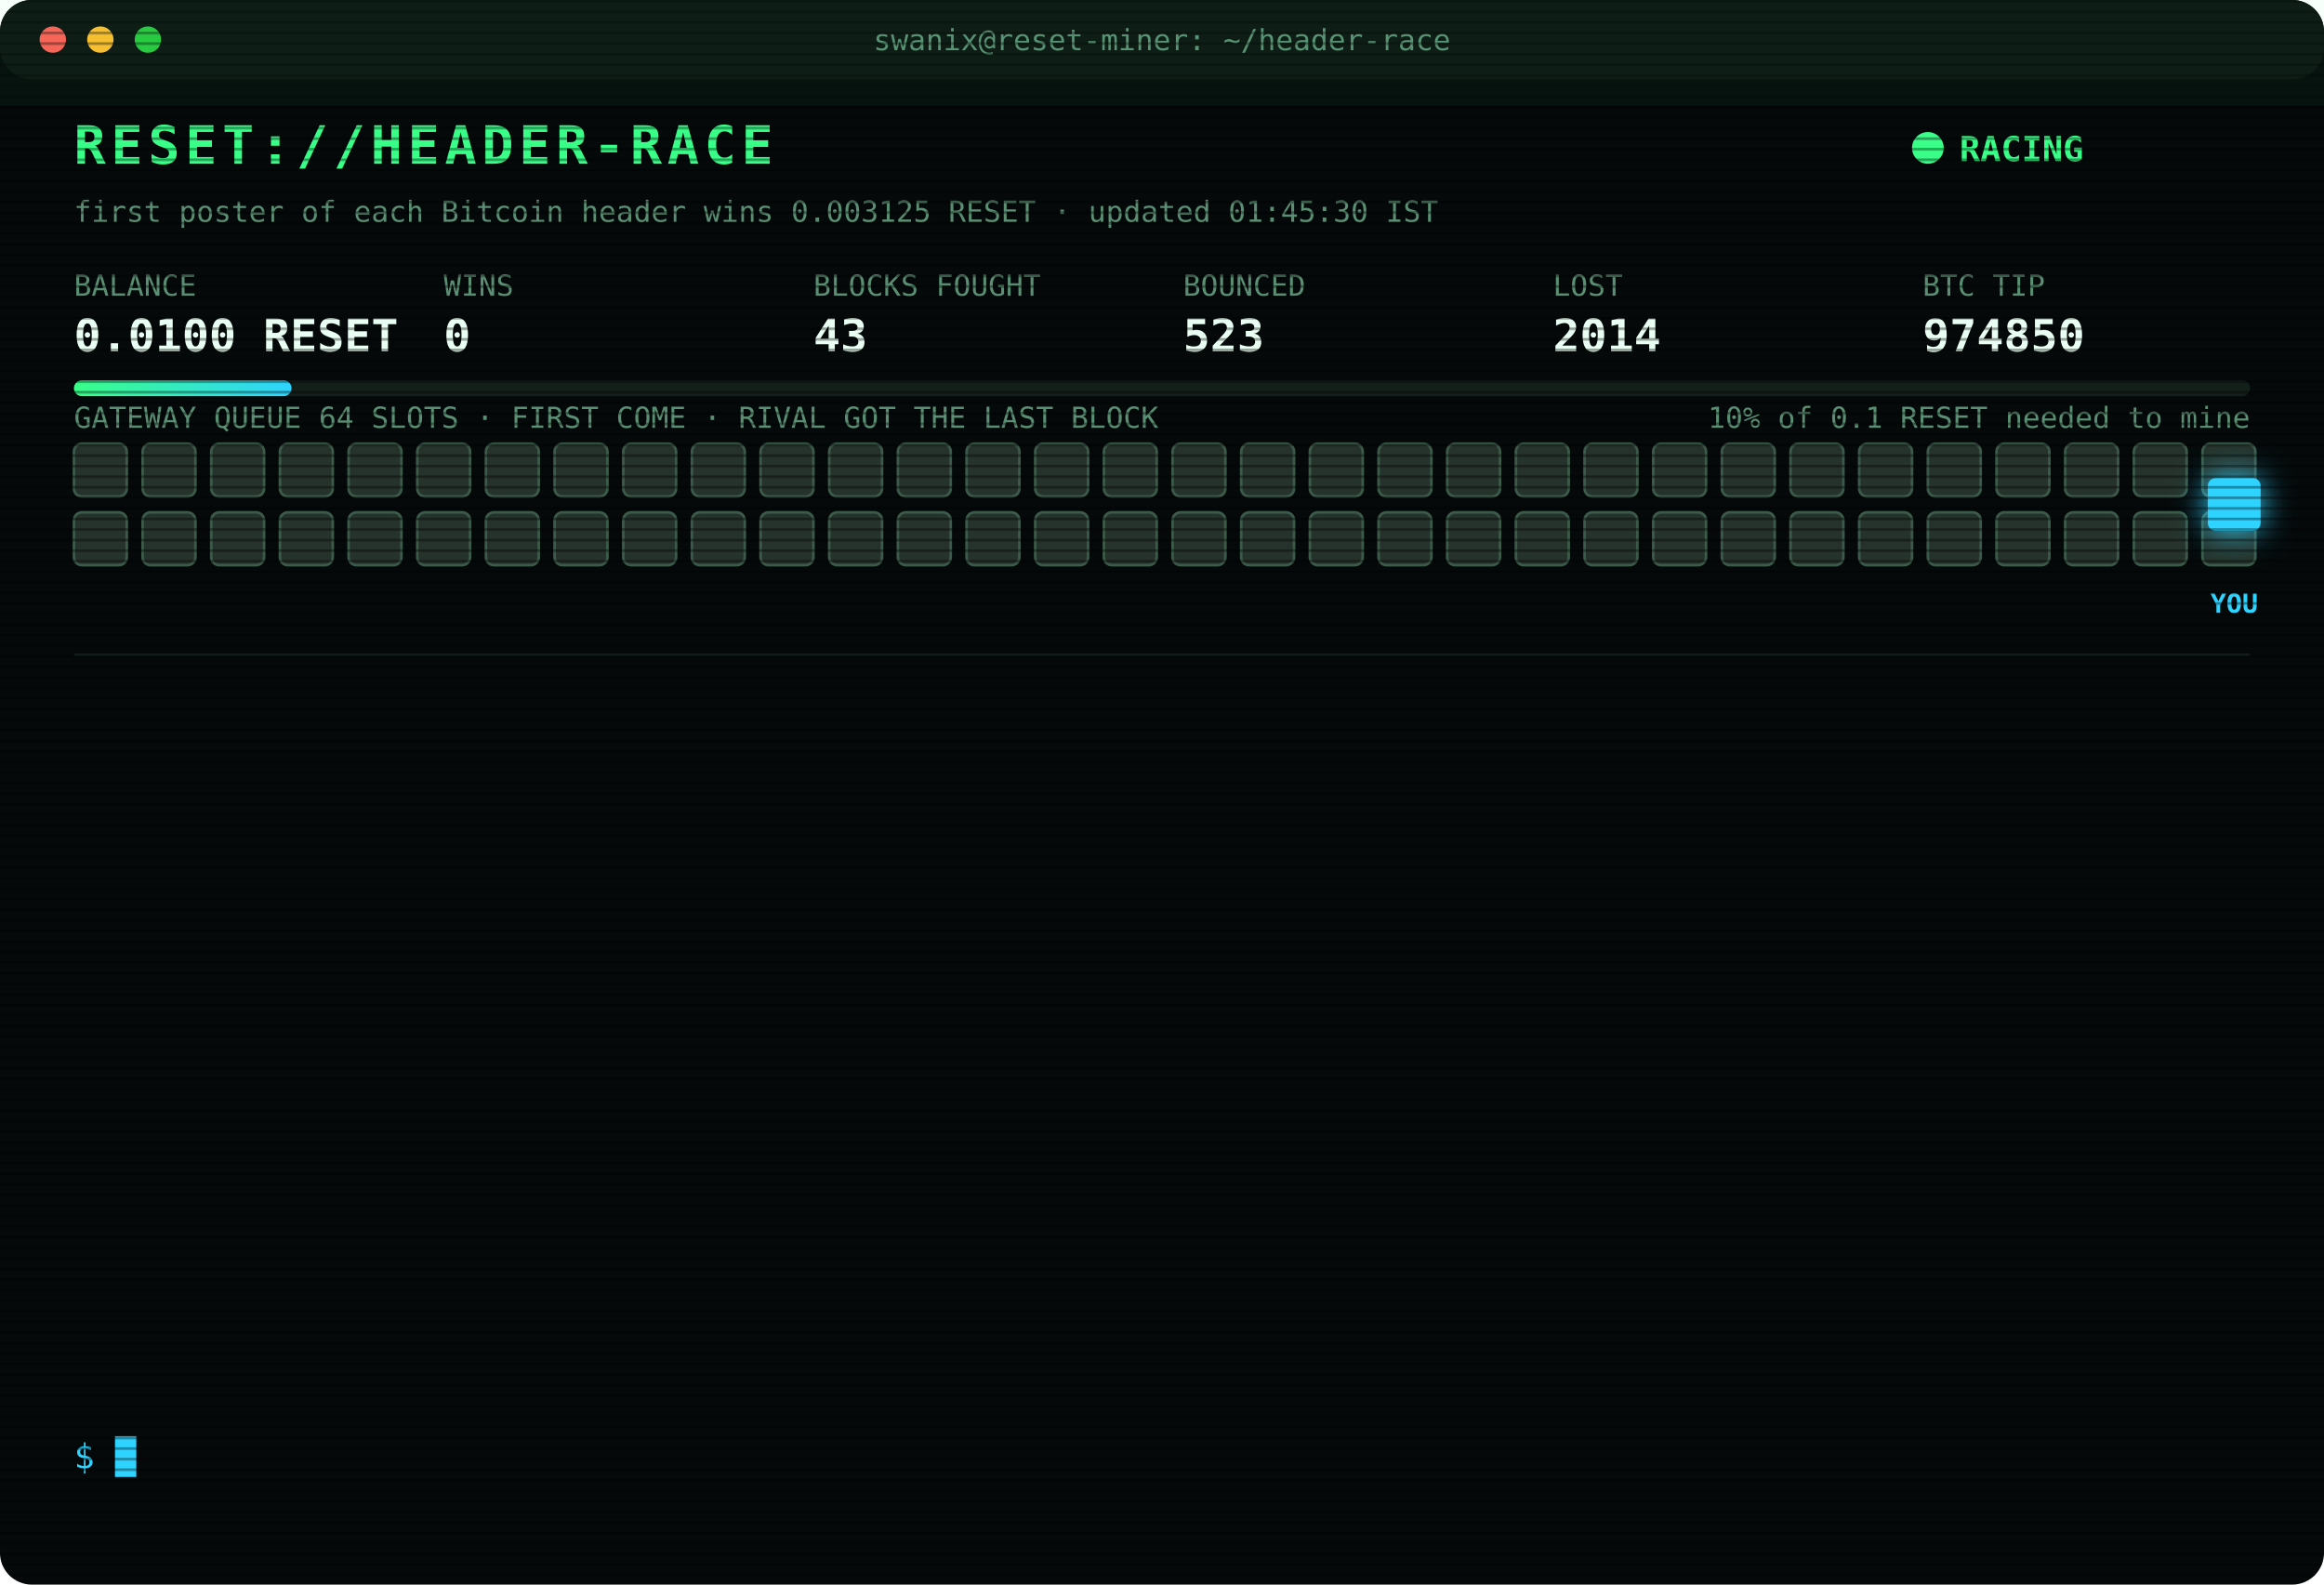
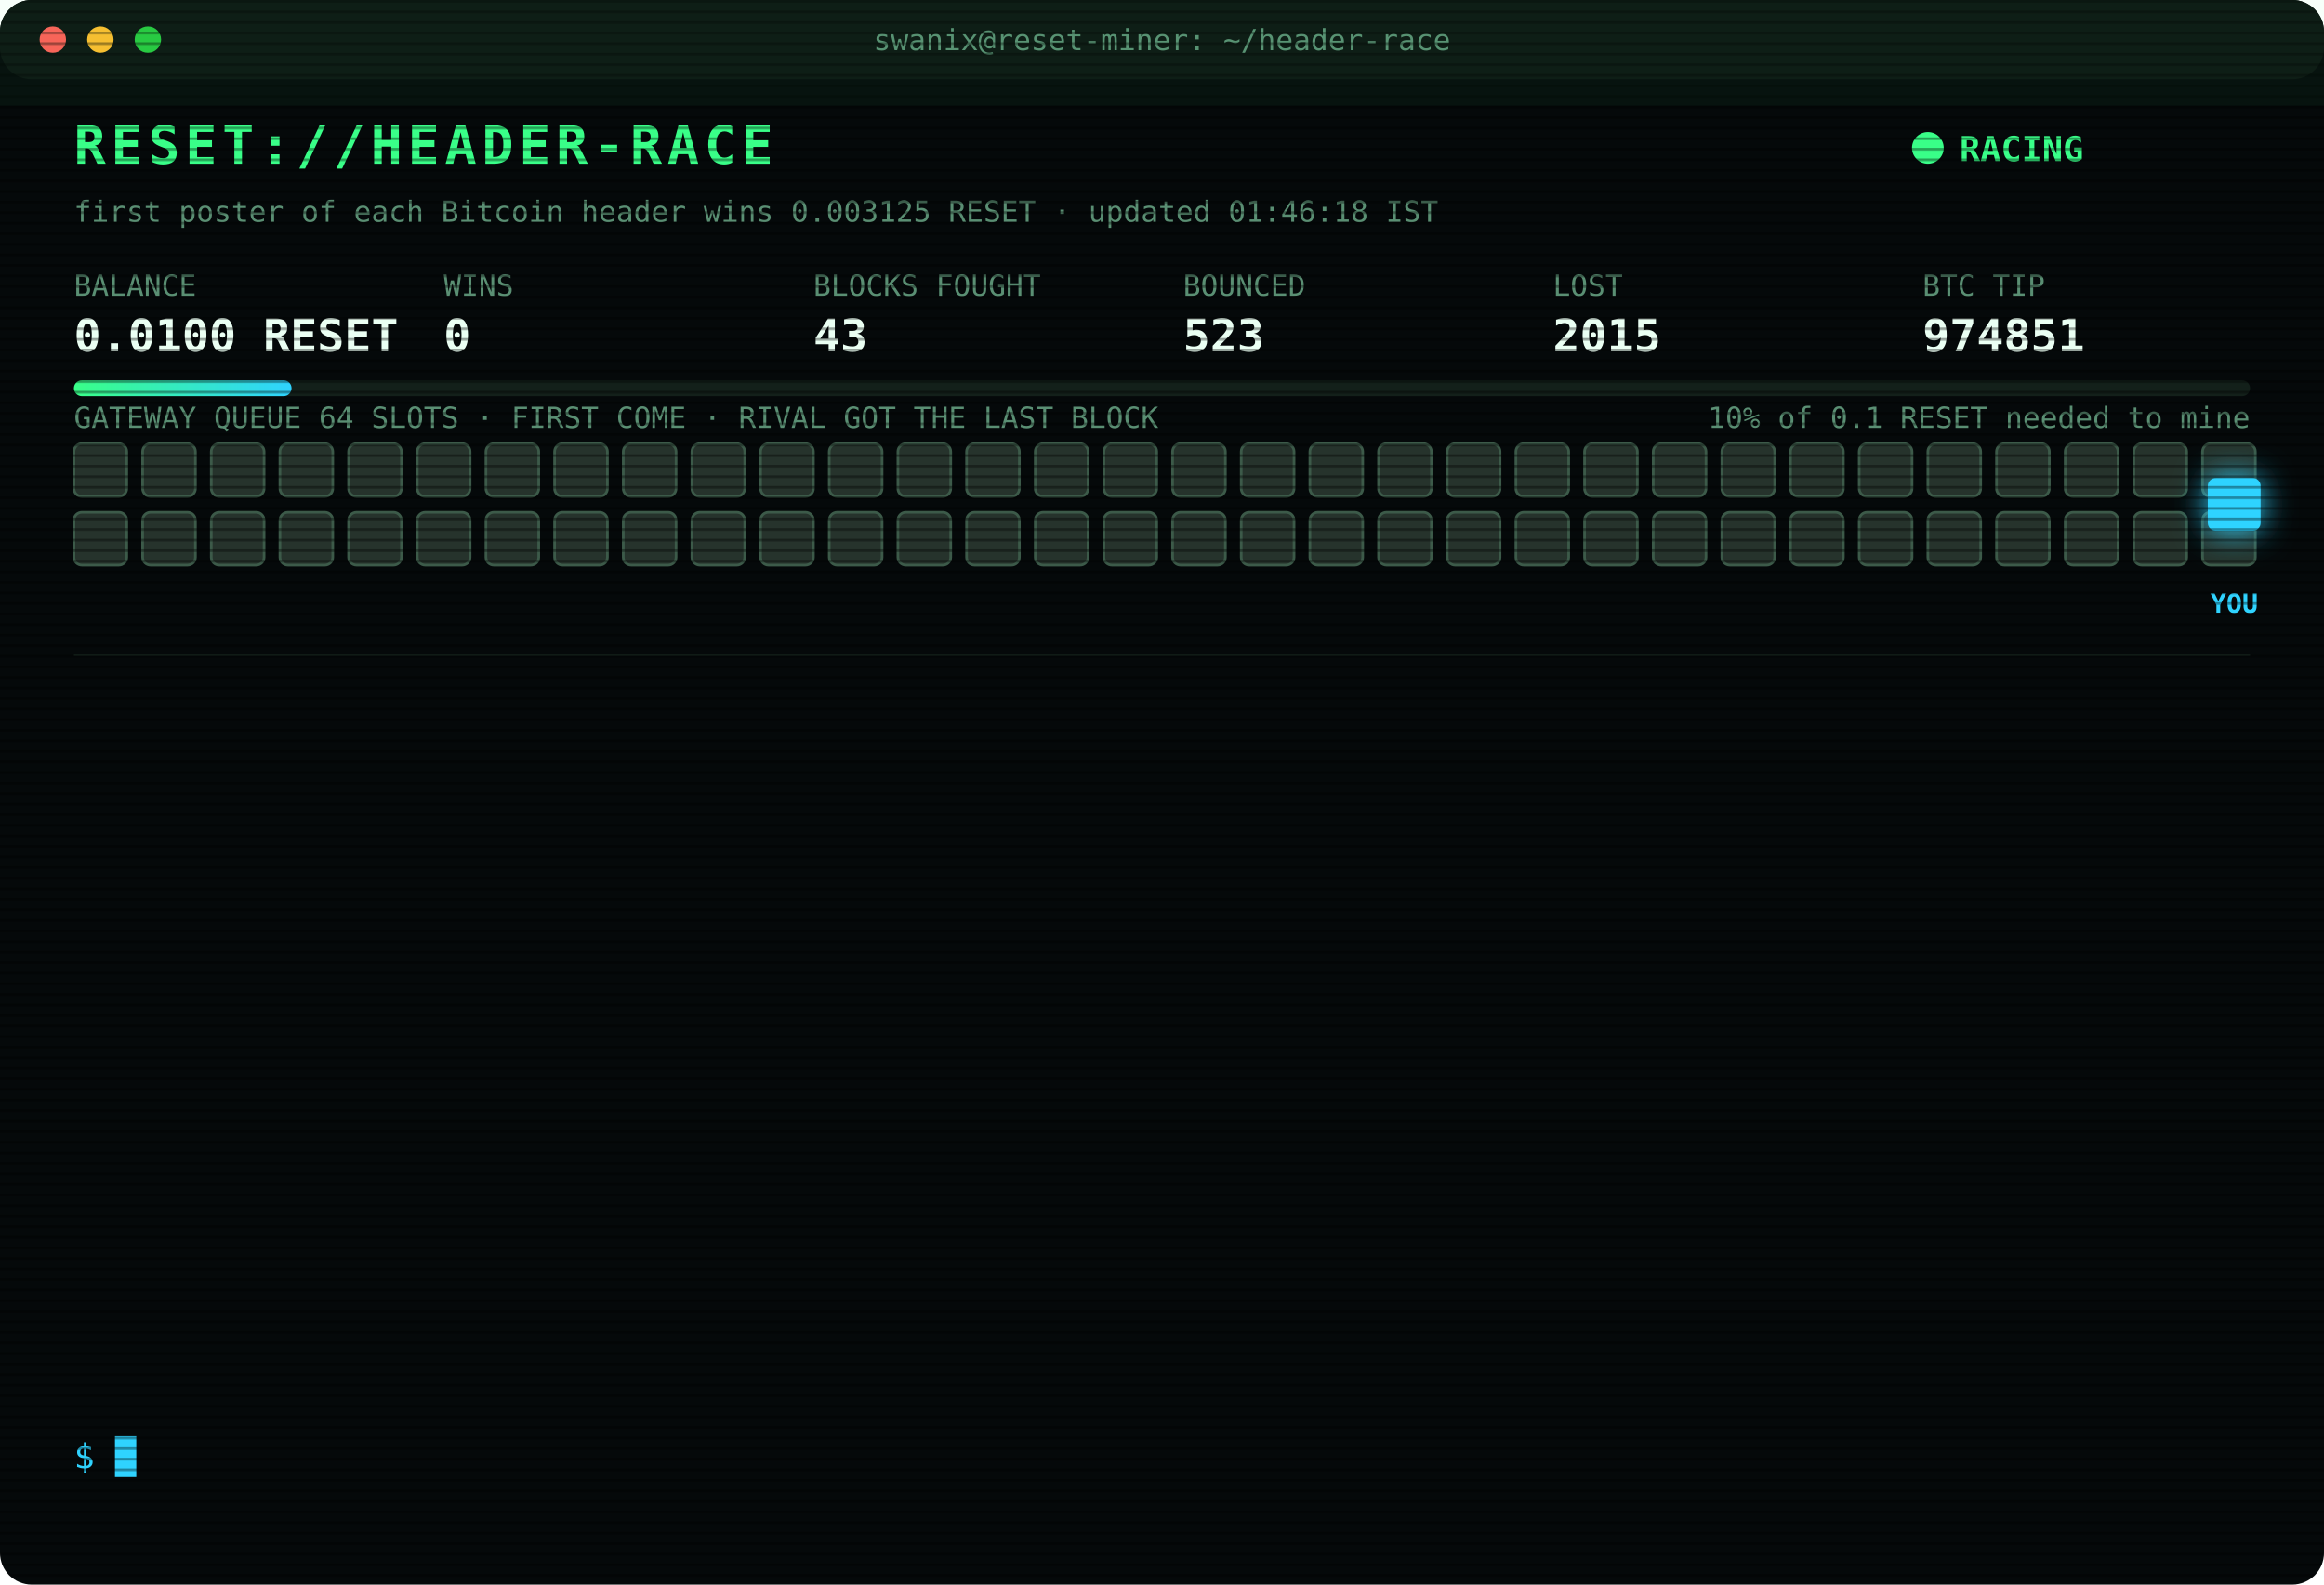
<svg xmlns="http://www.w3.org/2000/svg" width="880" height="600" viewBox="0 0 880 600" font-family="ui-monospace,SFMono-Regular,Menlo,Consolas,monospace">
  <style>
text{font-size:13px;fill:#7CFFB2}
.title{font-size:20px;font-weight:700;fill:#39FF88;letter-spacing:2px;animation:glitch 3s infinite steps(1)}
.sub{fill:#2fd3ff}.k{fill:#5a8f73;font-size:11px}.v{font-size:17px;font-weight:700;fill:#eafff3}
.ts{fill:#3f6b56}.boot{fill:#2fd3ff}.dim{fill:#5a8f73}.bad{fill:#ff4d6d}.warn{fill:#ffd23f}.mag{fill:#ff5cf0}.win{fill:#39FF88;font-weight:700}
.tag{font-size:10px;fill:#2fd3ff;font-weight:700}
.rival{fill:#26332c;stroke:#3c5a49;animation:jam 1.2s infinite alternate}
.idle{fill:#141c18;stroke:#22302a;animation:breathe 4s infinite}
.me{fill:#2fd3ff;filter:drop-shadow(0 0 6px #2fd3ff)}
.hover{animation:nudge 1.1s infinite ease-in-out}.bounce{animation:kick 1.4s infinite}
.ln{opacity:0;animation:in .4s forwards}
.cur{animation:blink 1s infinite steps(1)}
.scan{animation:scan 6s infinite linear}
.led{animation:blink 1.4s infinite}
@keyframes in{from{opacity:0;transform:translateX(-6px)}to{opacity:1;transform:none}}
@keyframes blink{50%{opacity:0}}
@keyframes jam{to{fill:#33463b}}
@keyframes breathe{50%{opacity:.4}}
@keyframes nudge{50%{transform:translateX(-10px)}}
@keyframes kick{0%,100%{transform:none}30%{transform:translateX(-14px)}55%{transform:translateX(10px) translateY(-6px)}}
@keyframes glitch{0%,92%{transform:none}93%{transform:translateX(2px);fill:#ff4d6d}95%{transform:translateX(-2px);fill:#2fd3ff}97%{transform:none}}
@keyframes scan{from{transform:translateY(-40px)}to{transform:translateY(600px)}}
</style>
  <defs>
    <pattern id="sl" width="4" height="4" patternUnits="userSpaceOnUse">
      <rect width="4" height="1" fill="#000" opacity=".35" />
    </pattern>
    <linearGradient id="bar">
      <stop offset="0" stop-color="#39FF88" />
      <stop offset="1" stop-color="#2fd3ff" />
    </linearGradient>
  </defs>
  <rect width="880" height="600" rx="12" fill="#05090a" />
  <rect width="880" height="30" rx="12" fill="#0d1512" />
  <circle cx="20" cy="15" r="5" fill="#ff5f57" />
  <circle cx="38" cy="15" r="5" fill="#febc2e" />
  <circle cx="56" cy="15" r="5" fill="#28c840" />
  <text x="440" y="19" text-anchor="middle" class="k">swanix@reset-miner: ~/header-race</text>
  <text x="28" y="62" class="title">RESET://HEADER-RACE</text>
  <circle class="led" cx="730" cy="56" r="6" fill="#39FF88" />
  <text x="742" y="61" class="win">RACING</text>
-   <text x="28" y="84" class="k">first poster of each Bitcoin header wins 0.003125 RESET · updated 01:45:30 IST</text>
+   <text x="28" y="84" class="k">first poster of each Bitcoin header wins 0.003125 RESET · updated 01:46:18 IST</text>
  <text x="28" y="112" class="k">BALANCE</text>
  <text x="28" y="133" class="v">0.0100 RESET</text>
  <text x="168" y="112" class="k">WINS</text>
  <text x="168" y="133" class="v">0</text>
  <text x="308" y="112" class="k">BLOCKS FOUGHT</text>
  <text x="308" y="133" class="v">43</text>
  <text x="448" y="112" class="k">BOUNCED</text>
  <text x="448" y="133" class="v">523</text>
  <text x="588" y="112" class="k">LOST</text>
-   <text x="588" y="133" class="v">2014</text>
+   <text x="588" y="133" class="v">2015</text>
  <text x="728" y="112" class="k">BTC TIP</text>
-   <text x="728" y="133" class="v">974850</text>
+   <text x="728" y="133" class="v">974851</text>
  <rect x="28" y="144" width="824" height="6" rx="3" fill="#13201a" />
  <rect x="28" y="144" width="82.4" height="6" rx="3" fill="url(#bar)" />
  <text x="852" y="162" text-anchor="end" class="k">10% of 0.1 RESET needed to mine</text>
  <text x="28" y="162" class="k">GATEWAY QUEUE 64 SLOTS · FIRST COME · RIVAL GOT THE LAST BLOCK</text>
  <rect class="rival" x="28" y="168" width="20" height="20" rx="3" style="animation-delay:0.00s" />
  <rect class="rival" x="54" y="168" width="20" height="20" rx="3" style="animation-delay:0.05s" />
  <rect class="rival" x="80" y="168" width="20" height="20" rx="3" style="animation-delay:0.10s" />
  <rect class="rival" x="106" y="168" width="20" height="20" rx="3" style="animation-delay:0.15s" />
  <rect class="rival" x="132" y="168" width="20" height="20" rx="3" style="animation-delay:0.20s" />
  <rect class="rival" x="158" y="168" width="20" height="20" rx="3" style="animation-delay:0.25s" />
  <rect class="rival" x="184" y="168" width="20" height="20" rx="3" style="animation-delay:0.30s" />
  <rect class="rival" x="210" y="168" width="20" height="20" rx="3" style="animation-delay:0.35s" />
  <rect class="rival" x="236" y="168" width="20" height="20" rx="3" style="animation-delay:0.40s" />
  <rect class="rival" x="262" y="168" width="20" height="20" rx="3" style="animation-delay:0.45s" />
  <rect class="rival" x="288" y="168" width="20" height="20" rx="3" style="animation-delay:0.50s" />
  <rect class="rival" x="314" y="168" width="20" height="20" rx="3" style="animation-delay:0.55s" />
  <rect class="rival" x="340" y="168" width="20" height="20" rx="3" style="animation-delay:0.60s" />
  <rect class="rival" x="366" y="168" width="20" height="20" rx="3" style="animation-delay:0.65s" />
  <rect class="rival" x="392" y="168" width="20" height="20" rx="3" style="animation-delay:0.70s" />
  <rect class="rival" x="418" y="168" width="20" height="20" rx="3" style="animation-delay:0.75s" />
  <rect class="rival" x="444" y="168" width="20" height="20" rx="3" style="animation-delay:0.80s" />
  <rect class="rival" x="470" y="168" width="20" height="20" rx="3" style="animation-delay:0.85s" />
  <rect class="rival" x="496" y="168" width="20" height="20" rx="3" style="animation-delay:0.90s" />
  <rect class="rival" x="522" y="168" width="20" height="20" rx="3" style="animation-delay:0.95s" />
  <rect class="rival" x="548" y="168" width="20" height="20" rx="3" style="animation-delay:1.00s" />
  <rect class="rival" x="574" y="168" width="20" height="20" rx="3" style="animation-delay:1.05s" />
  <rect class="rival" x="600" y="168" width="20" height="20" rx="3" style="animation-delay:1.10s" />
  <rect class="rival" x="626" y="168" width="20" height="20" rx="3" style="animation-delay:1.15s" />
  <rect class="rival" x="652" y="168" width="20" height="20" rx="3" style="animation-delay:1.20s" />
  <rect class="rival" x="678" y="168" width="20" height="20" rx="3" style="animation-delay:1.25s" />
  <rect class="rival" x="704" y="168" width="20" height="20" rx="3" style="animation-delay:1.30s" />
  <rect class="rival" x="730" y="168" width="20" height="20" rx="3" style="animation-delay:1.35s" />
  <rect class="rival" x="756" y="168" width="20" height="20" rx="3" style="animation-delay:1.40s" />
  <rect class="rival" x="782" y="168" width="20" height="20" rx="3" style="animation-delay:1.45s" />
  <rect class="rival" x="808" y="168" width="20" height="20" rx="3" style="animation-delay:1.50s" />
  <rect class="rival" x="834" y="168" width="20" height="20" rx="3" style="animation-delay:1.55s" />
  <rect class="rival" x="28" y="194" width="20" height="20" rx="3" style="animation-delay:1.60s" />
  <rect class="rival" x="54" y="194" width="20" height="20" rx="3" style="animation-delay:1.65s" />
  <rect class="rival" x="80" y="194" width="20" height="20" rx="3" style="animation-delay:1.70s" />
  <rect class="rival" x="106" y="194" width="20" height="20" rx="3" style="animation-delay:1.75s" />
  <rect class="rival" x="132" y="194" width="20" height="20" rx="3" style="animation-delay:1.80s" />
  <rect class="rival" x="158" y="194" width="20" height="20" rx="3" style="animation-delay:1.85s" />
  <rect class="rival" x="184" y="194" width="20" height="20" rx="3" style="animation-delay:1.90s" />
  <rect class="rival" x="210" y="194" width="20" height="20" rx="3" style="animation-delay:1.95s" />
  <rect class="rival" x="236" y="194" width="20" height="20" rx="3" style="animation-delay:2.00s" />
  <rect class="rival" x="262" y="194" width="20" height="20" rx="3" style="animation-delay:2.05s" />
  <rect class="rival" x="288" y="194" width="20" height="20" rx="3" style="animation-delay:2.10s" />
  <rect class="rival" x="314" y="194" width="20" height="20" rx="3" style="animation-delay:2.15s" />
  <rect class="rival" x="340" y="194" width="20" height="20" rx="3" style="animation-delay:2.20s" />
  <rect class="rival" x="366" y="194" width="20" height="20" rx="3" style="animation-delay:2.25s" />
  <rect class="rival" x="392" y="194" width="20" height="20" rx="3" style="animation-delay:2.30s" />
  <rect class="rival" x="418" y="194" width="20" height="20" rx="3" style="animation-delay:2.35s" />
  <rect class="rival" x="444" y="194" width="20" height="20" rx="3" style="animation-delay:2.40s" />
  <rect class="rival" x="470" y="194" width="20" height="20" rx="3" style="animation-delay:2.45s" />
  <rect class="rival" x="496" y="194" width="20" height="20" rx="3" style="animation-delay:2.50s" />
  <rect class="rival" x="522" y="194" width="20" height="20" rx="3" style="animation-delay:2.55s" />
  <rect class="rival" x="548" y="194" width="20" height="20" rx="3" style="animation-delay:2.60s" />
  <rect class="rival" x="574" y="194" width="20" height="20" rx="3" style="animation-delay:2.65s" />
  <rect class="rival" x="600" y="194" width="20" height="20" rx="3" style="animation-delay:2.70s" />
  <rect class="rival" x="626" y="194" width="20" height="20" rx="3" style="animation-delay:2.75s" />
  <rect class="rival" x="652" y="194" width="20" height="20" rx="3" style="animation-delay:2.80s" />
  <rect class="rival" x="678" y="194" width="20" height="20" rx="3" style="animation-delay:2.85s" />
  <rect class="rival" x="704" y="194" width="20" height="20" rx="3" style="animation-delay:2.90s" />
  <rect class="rival" x="730" y="194" width="20" height="20" rx="3" style="animation-delay:2.95s" />
  <rect class="rival" x="756" y="194" width="20" height="20" rx="3" style="animation-delay:3.00s" />
  <rect class="rival" x="782" y="194" width="20" height="20" rx="3" style="animation-delay:3.05s" />
  <rect class="rival" x="808" y="194" width="20" height="20" rx="3" style="animation-delay:3.10s" />
  <rect class="rival" x="834" y="194" width="20" height="20" rx="3" style="animation-delay:3.15s" />
  <g class="hover">
    <rect class="me" x="836" y="181" width="20" height="20" rx="3" />
    <text class="tag" x="846" y="232" text-anchor="middle">YOU</text>
  </g>
  <line x1="28" x2="852" y1="248" y2="248" stroke="#13201a" />
  <g class="ln" style="animation-delay:0.40s">
-     <text x="28" y="270" class="ts">00:27:27</text>
-     <text x="104" y="270" class="bad">[LOST] #974840 taken by a rival miner</text>
+     <text x="28" y="270" class="ts">00:28:11</text>
+     <text x="104" y="270" class="bad">[LOST] #974841 taken by a rival miner</text>
  </g>
  <g class="ln" style="animation-delay:0.65s">
-     <text x="28" y="292" class="ts">00:28:11</text>
-     <text x="104" y="292" class="bad">[LOST] #974841 taken by a rival miner</text>
+     <text x="28" y="292" class="ts">00:29:30</text>
+     <text x="104" y="292" class="bad">[LOST] #974842 taken by a rival miner</text>
  </g>
  <g class="ln" style="animation-delay:0.90s">
-     <text x="28" y="314" class="ts">00:29:30</text>
-     <text x="104" y="314" class="bad">[LOST] #974842 taken by a rival miner</text>
+     <text x="28" y="314" class="ts">00:31:11</text>
+     <text x="104" y="314" class="bad">[LOST] #974843 taken by a rival miner</text>
  </g>
  <g class="ln" style="animation-delay:1.15s">
-     <text x="28" y="336" class="ts">00:31:11</text>
-     <text x="104" y="336" class="bad">[LOST] #974843 taken by a rival miner</text>
+     <text x="28" y="336" class="ts">00:53:41</text>
+     <text x="104" y="336" class="bad">[LOST] #974844 taken by a rival miner</text>
  </g>
  <g class="ln" style="animation-delay:1.40s">
-     <text x="28" y="358" class="ts">00:53:41</text>
-     <text x="104" y="358" class="bad">[LOST] #974844 taken by a rival miner</text>
+     <text x="28" y="358" class="ts">00:54:08</text>
+     <text x="104" y="358" class="bad">[LOST] #974845 taken by a rival miner</text>
  </g>
  <g class="ln" style="animation-delay:1.65s">
-     <text x="28" y="380" class="ts">00:54:08</text>
-     <text x="104" y="380" class="bad">[LOST] #974845 taken by a rival miner</text>
+     <text x="28" y="380" class="ts">00:55:40</text>
+     <text x="104" y="380" class="dim">[STINT END] calls 802 · wins 0</text>
  </g>
  <g class="ln" style="animation-delay:1.90s">
-     <text x="28" y="402" class="ts">00:55:40</text>
-     <text x="104" y="402" class="dim">[STINT END] calls 802 · wins 0</text>
+     <text x="28" y="402" class="ts">01:00:26</text>
+     <text x="104" y="402" class="boot">[BOOT] racer v3 online · 3 feeds · stint 340m</text>
  </g>
  <g class="ln" style="animation-delay:2.15s">
-     <text x="28" y="424" class="ts">01:00:26</text>
-     <text x="104" y="424" class="boot">[BOOT] racer v3 online · 3 feeds · stint 340m</text>
+     <text x="28" y="424" class="ts">01:07:22</text>
+     <text x="104" y="424" class="bad">[LOST] #974846 taken by a rival miner</text>
  </g>
  <g class="ln" style="animation-delay:2.40s">
-     <text x="28" y="446" class="ts">01:07:22</text>
-     <text x="104" y="446" class="bad">[LOST] #974846 taken by a rival miner</text>
+     <text x="28" y="446" class="ts">01:13:31</text>
+     <text x="104" y="446" class="bad">[LOST] #974847 taken by a rival miner</text>
  </g>
  <g class="ln" style="animation-delay:2.65s">
-     <text x="28" y="468" class="ts">01:13:31</text>
-     <text x="104" y="468" class="bad">[LOST] #974847 taken by a rival miner</text>
+     <text x="28" y="468" class="ts">01:20:30</text>
+     <text x="104" y="468" class="bad">[LOST] #974848 taken by a rival miner</text>
  </g>
  <g class="ln" style="animation-delay:2.90s">
-     <text x="28" y="490" class="ts">01:20:30</text>
-     <text x="104" y="490" class="bad">[LOST] #974848 taken by a rival miner</text>
+     <text x="28" y="490" class="ts">01:31:11</text>
+     <text x="104" y="490" class="bad">[LOST] #974849 taken by a rival miner</text>
  </g>
  <g class="ln" style="animation-delay:3.15s">
-     <text x="28" y="512" class="ts">01:31:11</text>
-     <text x="104" y="512" class="bad">[LOST] #974849 taken by a rival miner</text>
+     <text x="28" y="512" class="ts">01:32:07</text>
+     <text x="104" y="512" class="bad">[LOST] #974850 taken by a rival miner</text>
  </g>
  <g class="ln" style="animation-delay:3.40s">
-     <text x="28" y="534" class="ts">01:32:07</text>
-     <text x="104" y="534" class="bad">[LOST] #974850 taken by a rival miner</text>
+     <text x="28" y="534" class="ts">01:46:18</text>
+     <text x="104" y="534" class="bad">[LOST] #974851 taken by a rival miner</text>
  </g>
  <text x="28" y="556" class="sub">$ <tspan class="cur">█</tspan>
  </text>
  <rect width="880" height="600" rx="12" fill="url(#sl)" pointer-events="none" />
  <rect class="scan" width="880" height="40" fill="#39FF88" opacity=".04" />
</svg>
